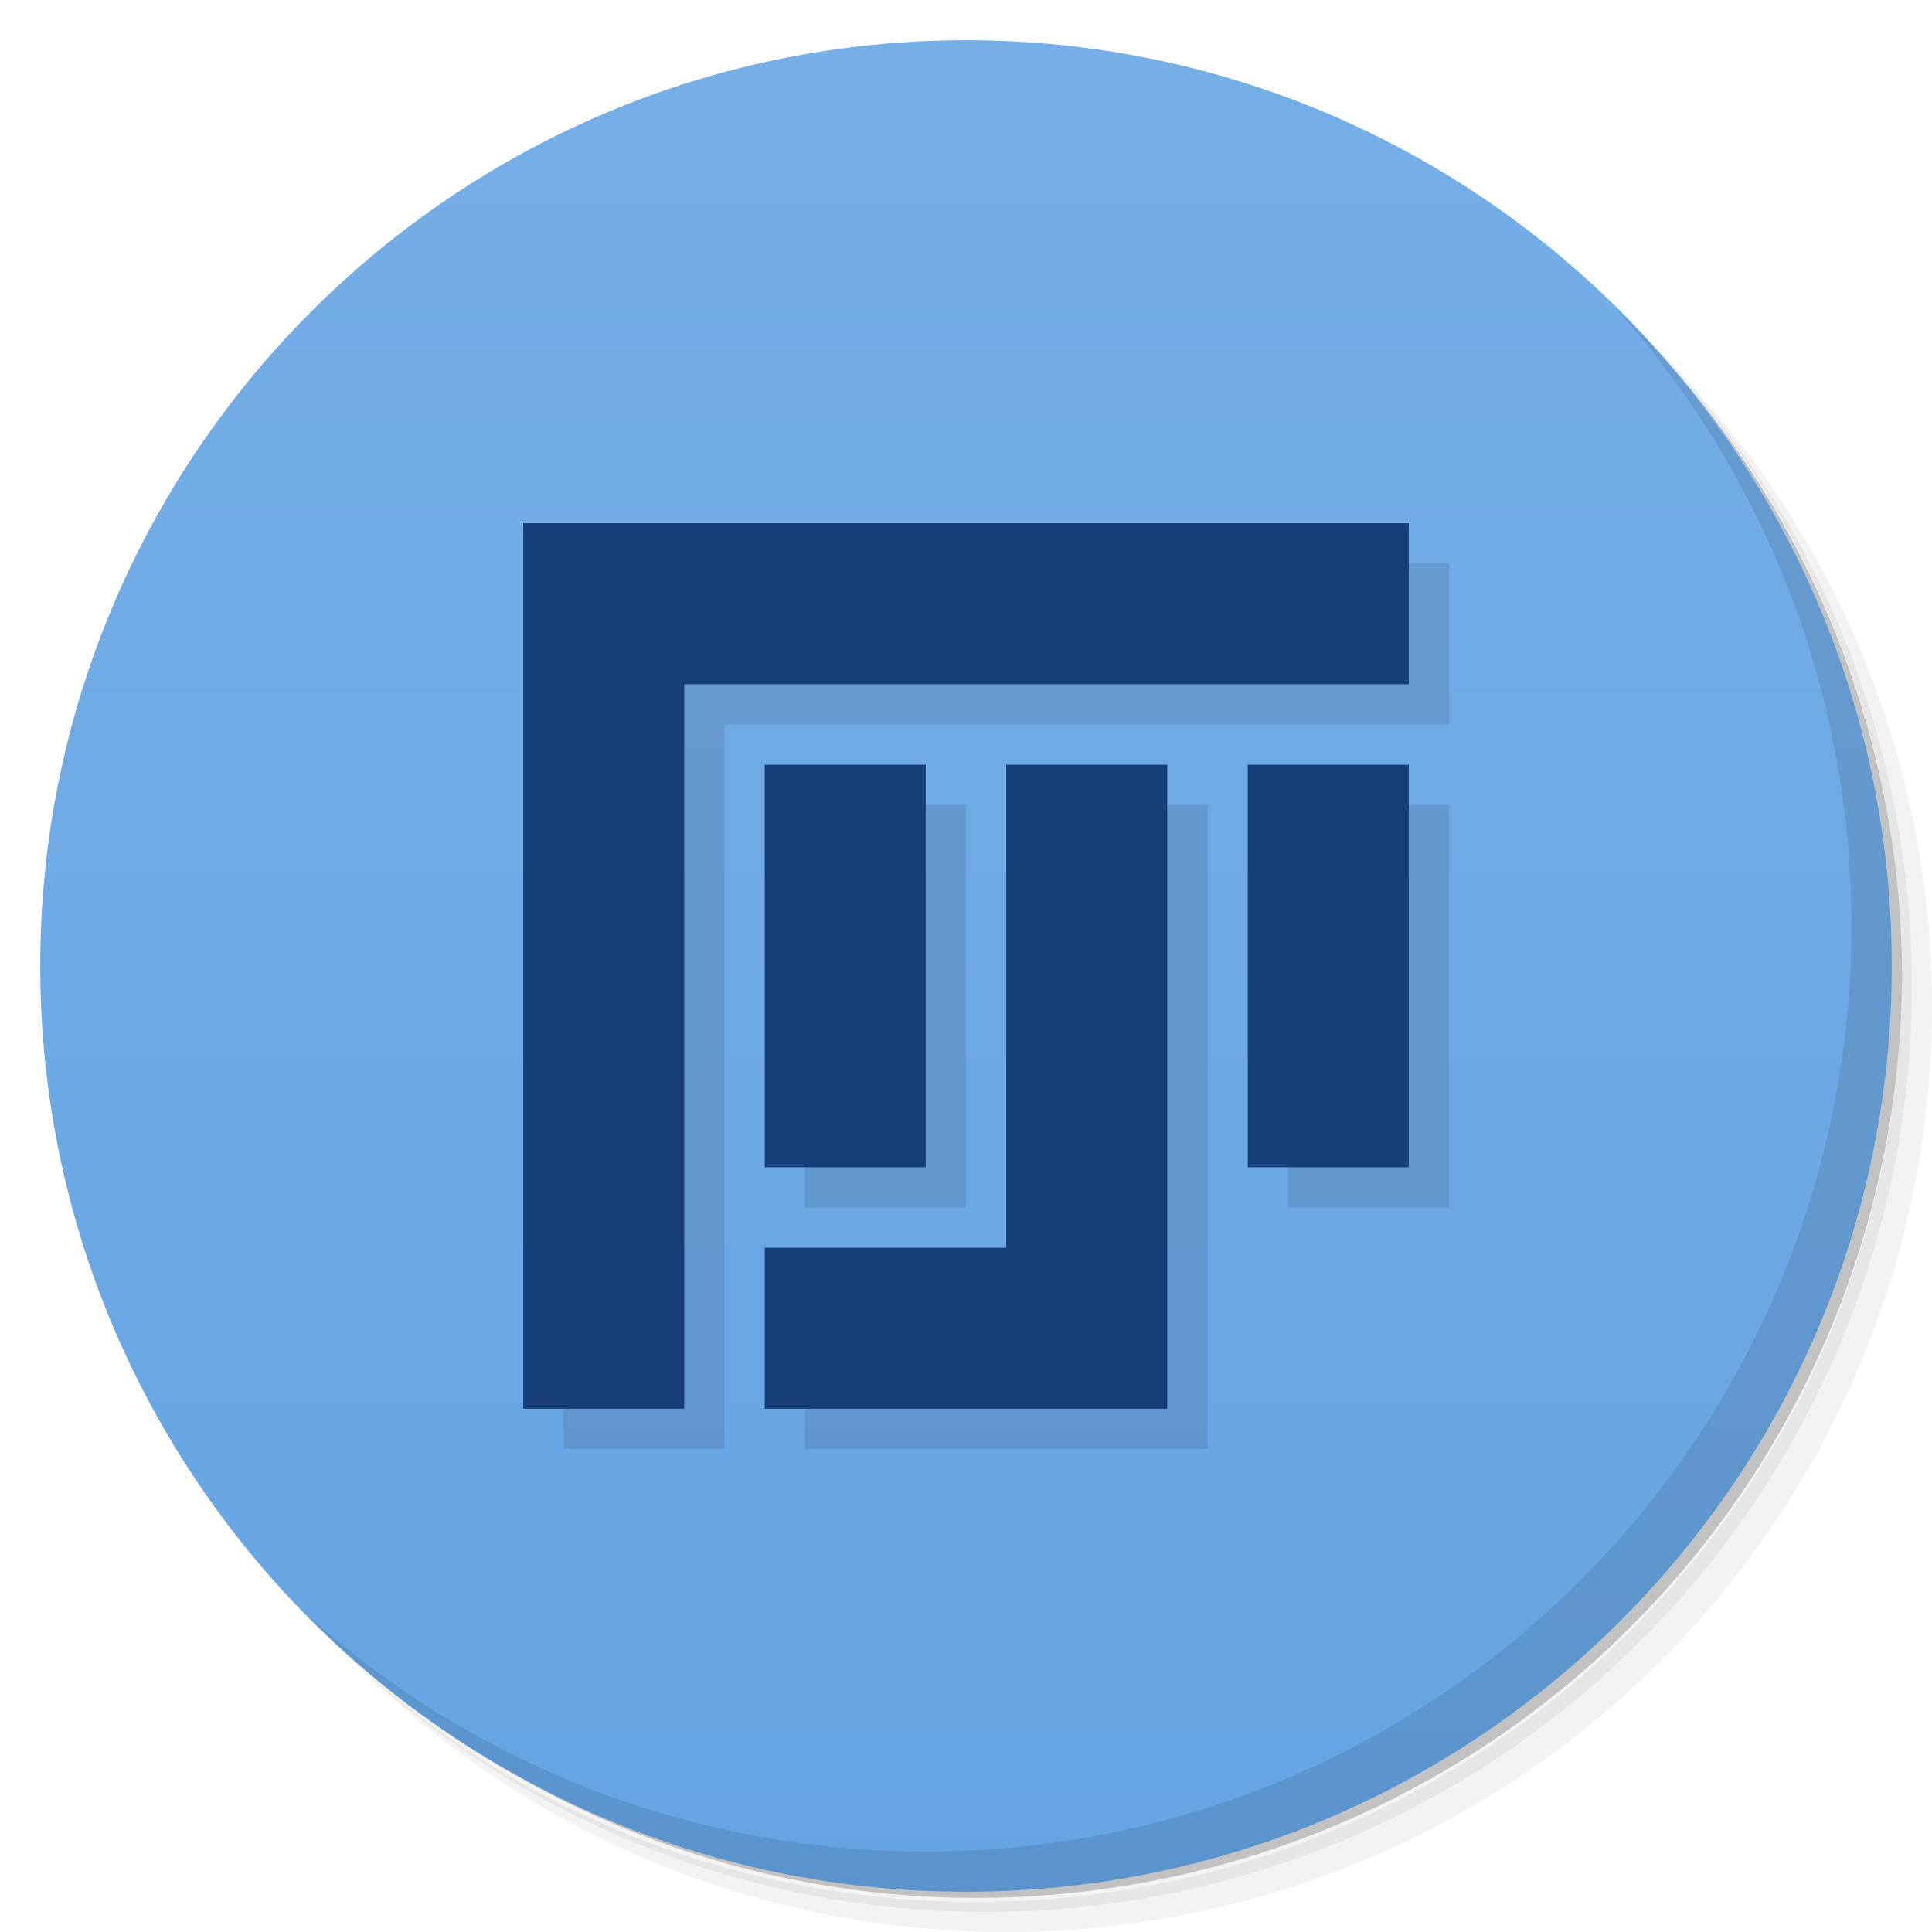
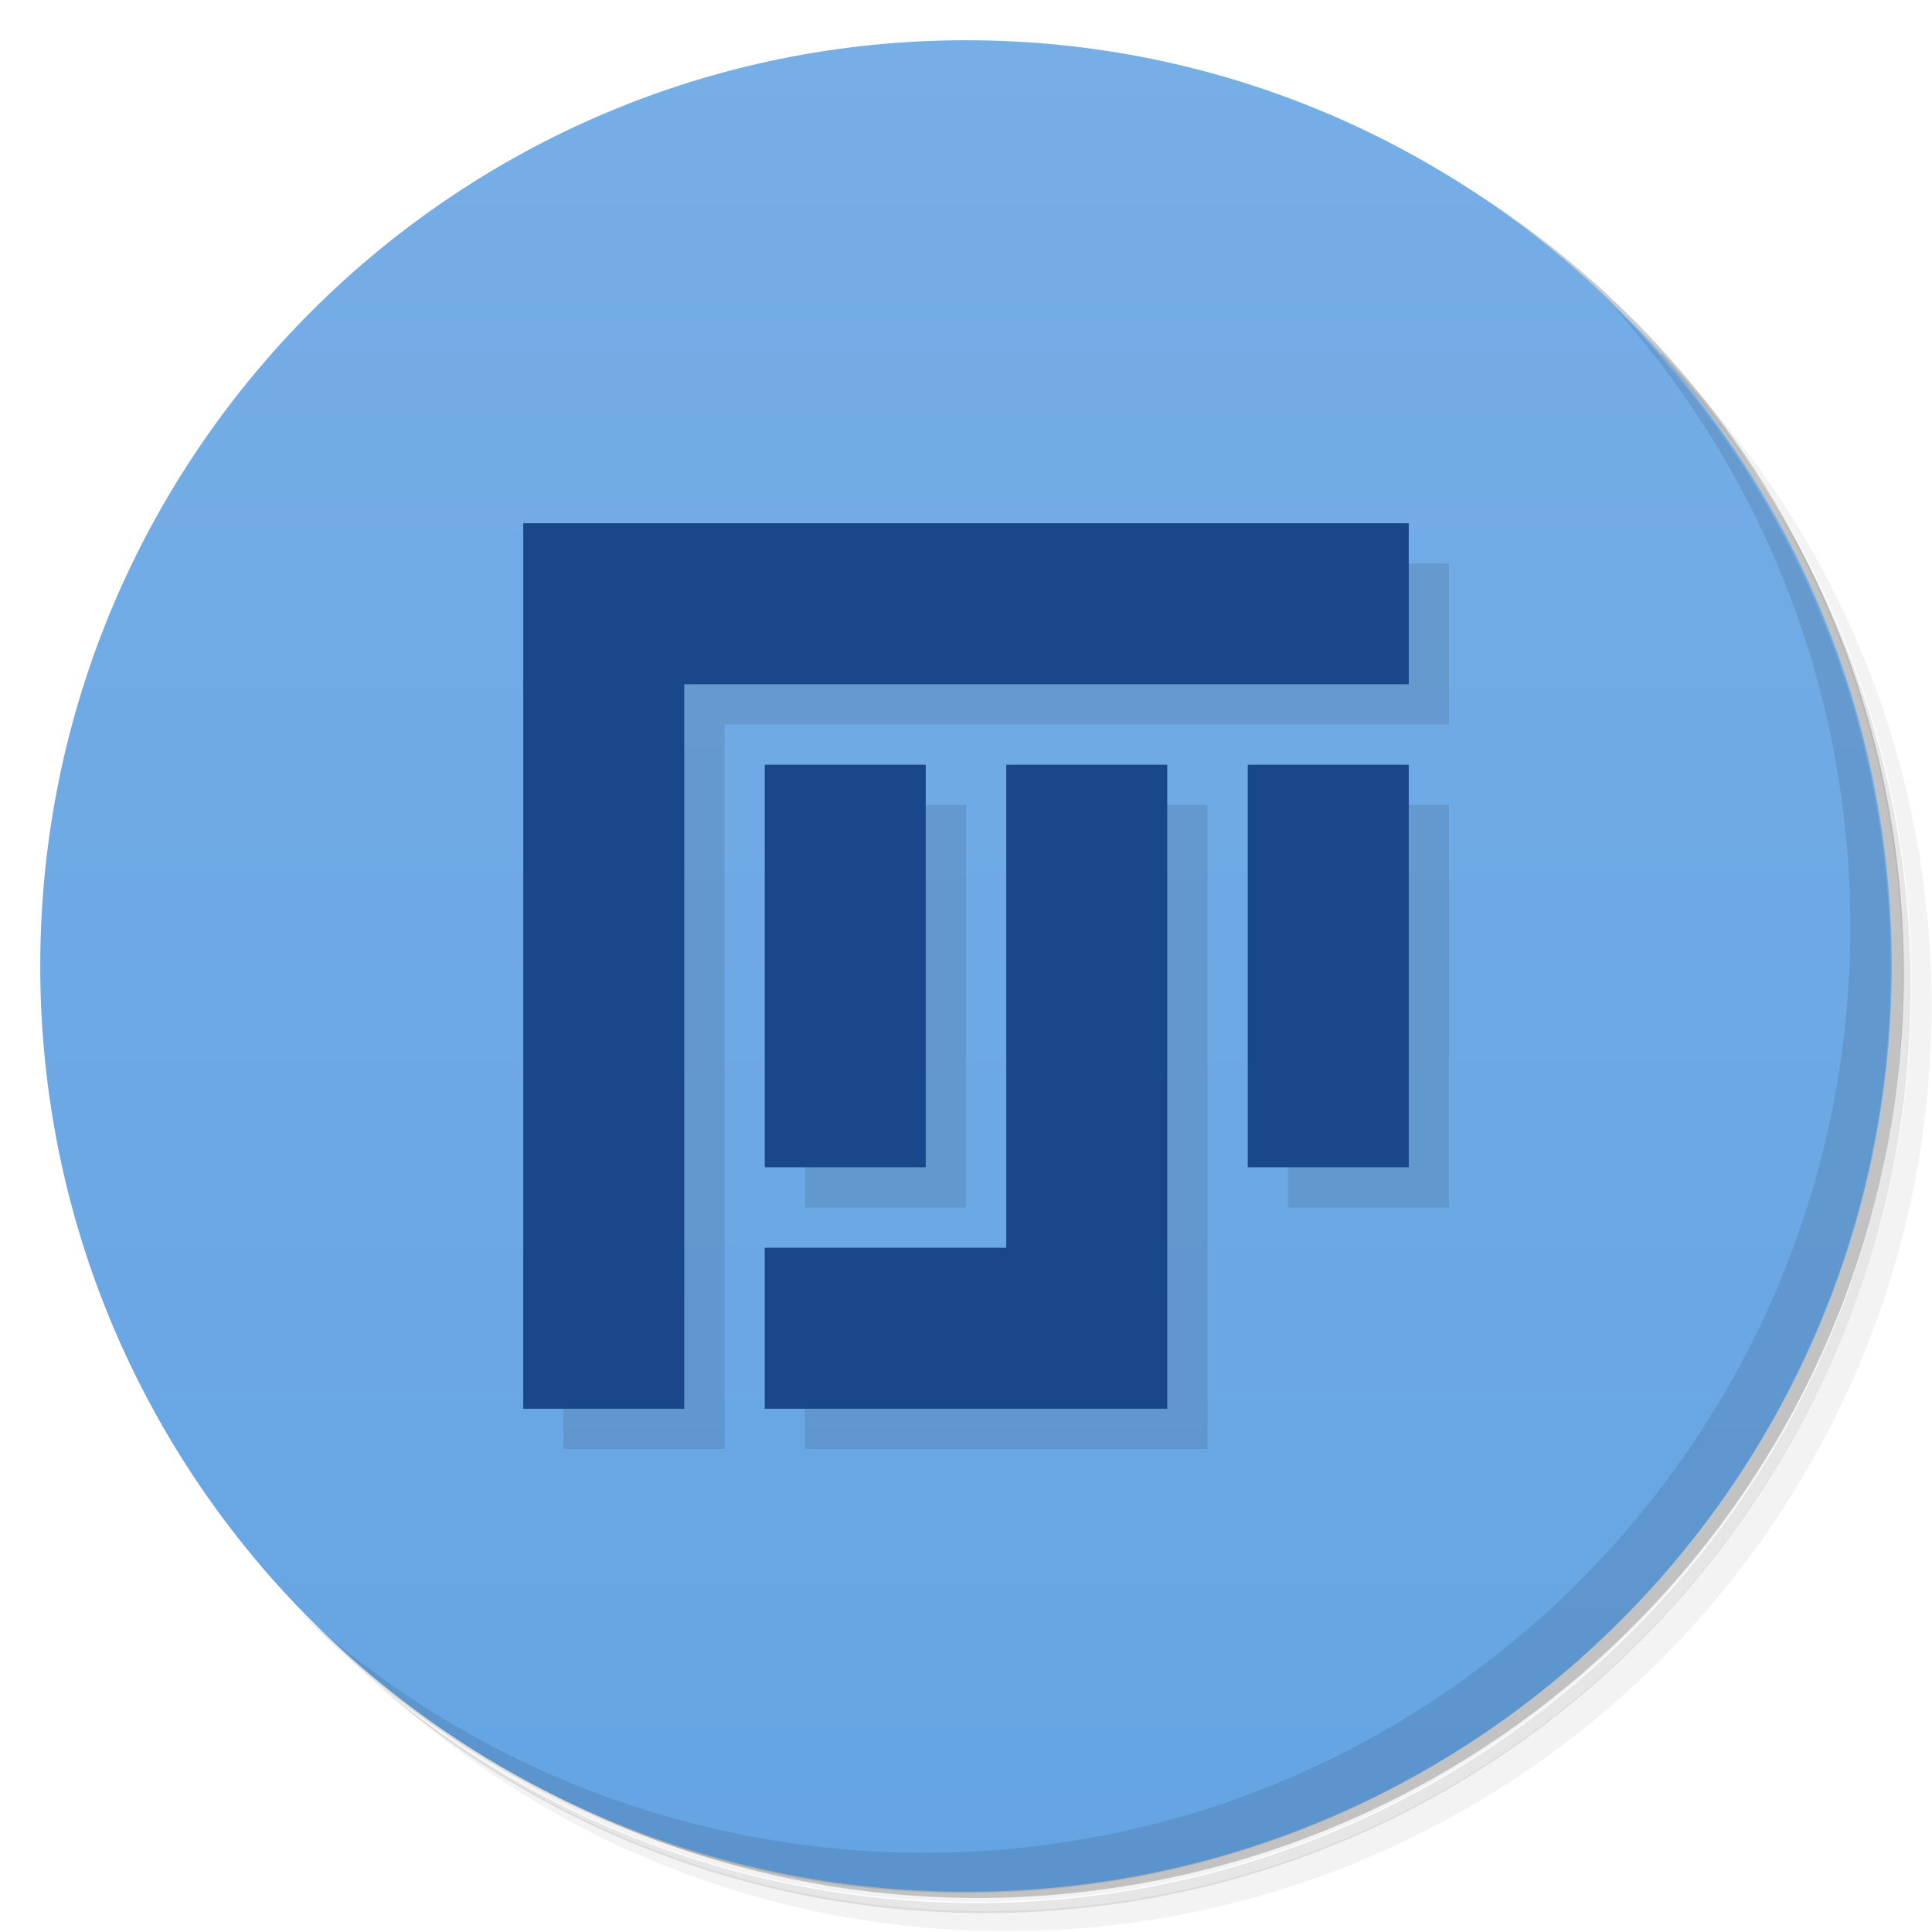
<svg xmlns="http://www.w3.org/2000/svg" version="1.1" viewBox="0 0 48 48">
  <defs>
-     <linearGradient id="bg" gradientUnits="userSpaceOnUse" x1="0" x2="0" y1="1" y2="47">
-       <stop offset="0" stop-color="#76aee6" />
-       <stop offset="1" stop-color="#65a4e3" />
+     <linearGradient id="bg" x2="0" y1="1" y2="47" gradientUnits="userSpaceOnUse">
+       <stop stop-color="#76aee6" offset="0" />
+       <stop stop-color="#65a4e3" offset="1" />
    </linearGradient>
  </defs>
-   <path opacity=".05" d="m 36.31 5 c 5.859 4.062 9.688 10.831 9.688 18.5 c 0 12.426 -10.07 22.5 -22.5 22.5 c -7.669 0 -14.438 -3.828 -18.5 -9.688 c 1.037 1.822 2.306 3.499 3.781 4.969 c 4.085 3.712 9.514 5.969 15.469 5.969 c 12.703 0 23 -10.298 23 -23 c 0 -5.954 -2.256 -11.384 -5.969 -15.469 c -1.469 -1.475 -3.147 -2.744 -4.969 -3.781 z m 4.969 3.781 c 3.854 4.113 6.219 9.637 6.219 15.719 c 0 12.703 -10.297 23 -23 23 c -6.081 0 -11.606 -2.364 -15.719 -6.219 c 4.16 4.144 9.883 6.719 16.219 6.719 c 12.703 0 23 -10.298 23 -23 c 0 -6.335 -2.575 -12.06 -6.719 -16.219 z" />
-   <path opacity=".1" d="m 41.28 8.781 c 3.712 4.085 5.969 9.514 5.969 15.469 c 0 12.703 -10.297 23 -23 23 c -5.954 0 -11.384 -2.256 -15.469 -5.969 c 4.113 3.854 9.637 6.219 15.719 6.219 c 12.703 0 23 -10.298 23 -23 c 0 -6.081 -2.364 -11.606 -6.219 -15.719 z" />
-   <path opacity=".2" d="m 31.25 2.375 c 8.615 3.154 14.75 11.417 14.75 21.13 c 0 12.426 -10.07 22.5 -22.5 22.5 c -9.708 0 -17.971 -6.135 -21.12 -14.75 a 23 23 0 0 0 44.875 -7 a 23 23 0 0 0 -16 -21.875 z" />
-   <circle fill="url(#bg)" cx="24" cy="24" r="23" />
-   <path opacity=".1" d="m 40.03 7.531 c 3.712 4.084 5.969 9.514 5.969 15.469 0 12.703 -10.297 23 -23 23 c -5.954 0 -11.384 -2.256 -15.469 -5.969 4.178 4.291 10.01 6.969 16.469 6.969 c 12.703 0 23 -10.298 23 -23 0 -6.462 -2.677 -12.291 -6.969 -16.469 z" />
-   <path d="M 13,13 H35 V17 H17 V35 H13 Z M 19,19 H23 V29 H19 Z M 25,19 H29 V35 H19 V31 H25 Z M 31,19 H35 V29 H31 Z" opacity=".1" transform="translate(1 1)" />
-   <path d="M 13,13 H35 V17 H17 V35 H13 Z M 19,19 H23 V29 H19 Z M 25,19 H29 V35 H19 V31 H25 Z M 31,19 H35 V29 H31 Z" fill="#163f7a" />
+   <path d="m36.3 5c5.86 4.06 9.69 10.8 9.69 18.5 0 12.4-10.1 22.5-22.5 22.5-7.67 0-14.4-3.83-18.5-9.69 1.04 1.82 2.31 3.5 3.78 4.97 4.08 3.71 9.51 5.97 15.5 5.97 12.7 0 23-10.3 23-23 0-5.95-2.26-11.4-5.97-15.5-1.47-1.48-3.15-2.74-4.97-3.78zm4.97 3.78c3.85 4.11 6.22 9.64 6.22 15.7 0 12.7-10.3 23-23 23-6.08 0-11.6-2.36-15.7-6.22 4.16 4.14 9.88 6.72 16.2 6.72 12.7 0 23-10.3 23-23 0-6.34-2.58-12.1-6.72-16.2z" opacity=".05" />
+   <path d="m41.3 8.78c3.71 4.08 5.97 9.51 5.97 15.5 0 12.7-10.3 23-23 23-5.95 0-11.4-2.26-15.5-5.97 4.11 3.85 9.64 6.22 15.7 6.22 12.7 0 23-10.3 23-23 0-6.08-2.36-11.6-6.22-15.7z" opacity=".1" />
+   <path d="m31.2 2.38c8.62 3.15 14.8 11.4 14.8 21.1 0 12.4-10.1 22.5-22.5 22.5-9.71 0-18-6.14-21.1-14.8a23 23 0 0 0 44.9-7 23 23 0 0 0-16-21.9z" opacity=".2" />
+   <circle cx="24" cy="24" r="23" fill="url(#bg)" />
+   <path d="m40 7.53c3.71 4.08 5.97 9.51 5.97 15.5 0 12.7-10.3 23-23 23-5.95 0-11.4-2.26-15.5-5.97 4.18 4.29 10 6.97 16.5 6.97 12.7 0 23-10.3 23-23 0-6.46-2.68-12.3-6.97-16.5z" opacity=".1" />
+   <path transform="translate(1 1)" d="m13 13h22v4h-18v18h-4zm6 6h4v10h-4zm6 0h4v16h-10v-4h6zm6 0h4v10h-4z" opacity=".1" />
+   <path d="m13 13h22v4h-18v18h-4zm6 6h4v10h-4zm6 0h4v16h-10v-4h6zm6 0h4v10h-4z" fill="#163f7a" style="fill:#1a4789" />
</svg>
